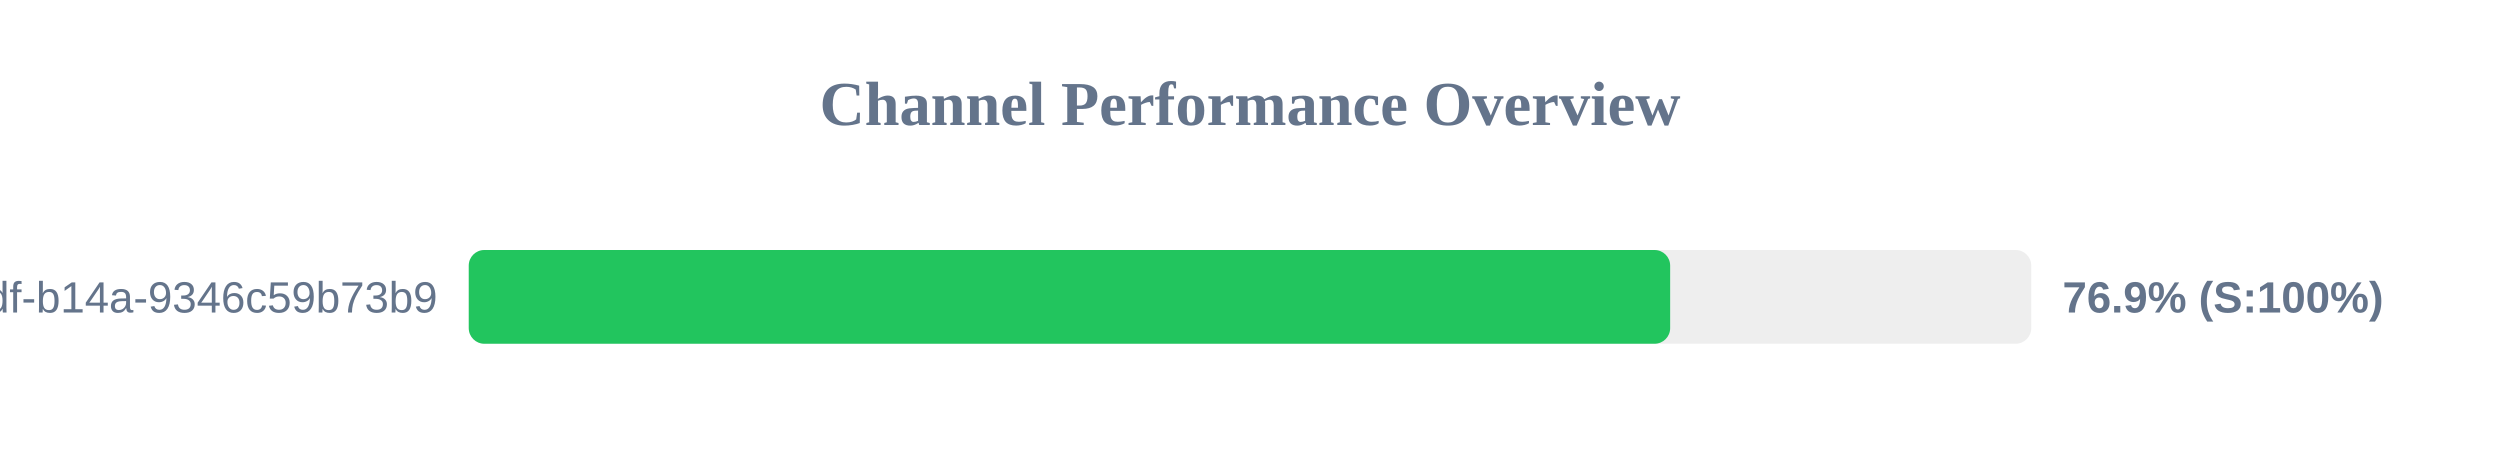
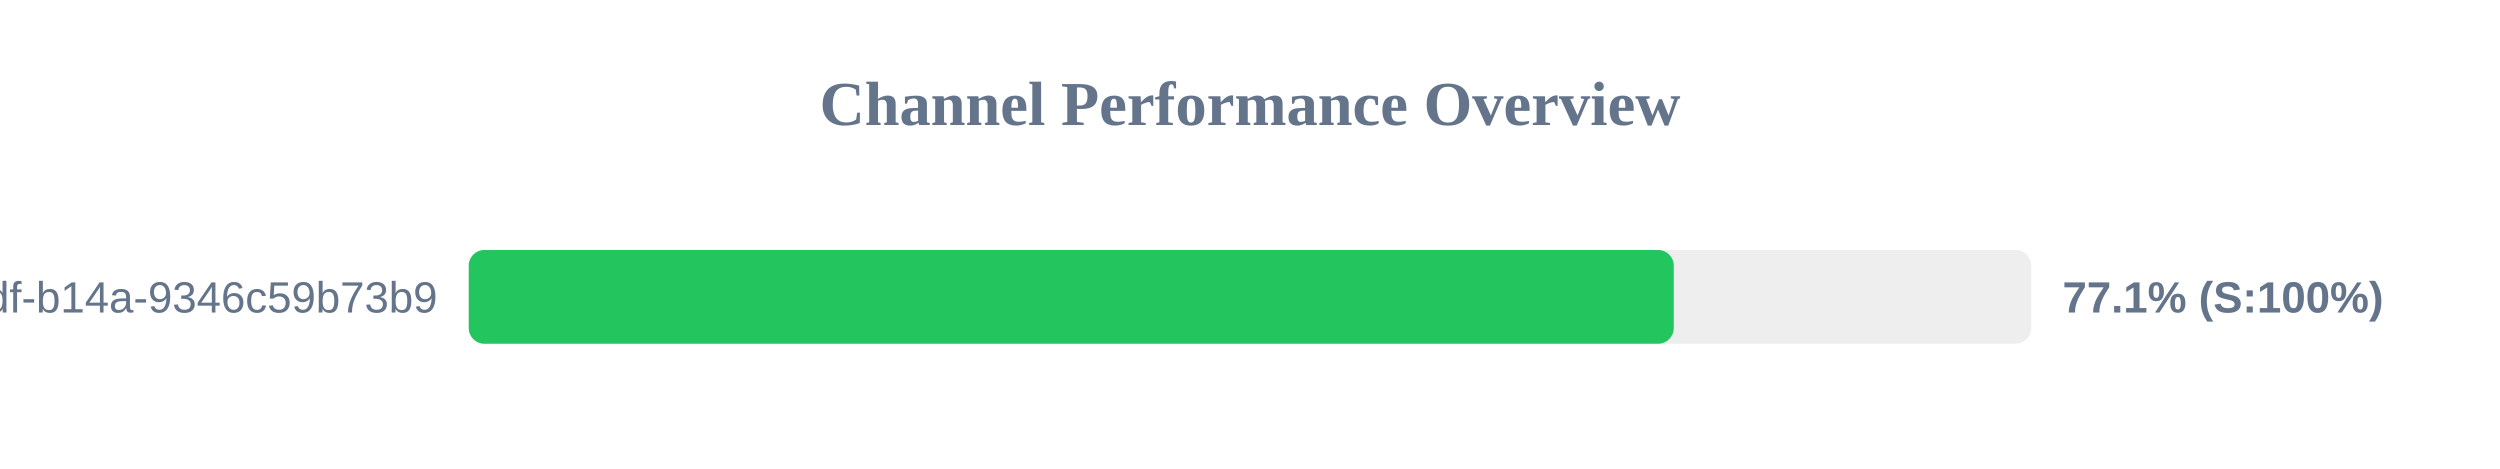
<svg xmlns="http://www.w3.org/2000/svg" width="800" height="150" version="1.1">
  <style>
        .row { font: 14px Arial; fill: #64748b; }
        .score { font: bold 14px Arial; fill: #64748b; }
    </style>
  <text x="400" y="40" text-anchor="middle" font-size="20px" font-weight="bold" fill="#64748b">Channel Performance Overview</text>
  <rect x="150" y="80" width="500" height="30" fill="#eee" rx="5" />
-   <rect x="150" y="80" width="384.45" height="30" fill="#22c55e" rx="5" />
+   <rect x="150" y="80" width="385.6" height="30" fill="#22c55e" rx="5" />
  <text x="140" y="100" text-anchor="end" class="row">?uuid=55ca7a9e-cf90-49df-b14a-9346c59b73b9</text>
-   <text x="660" y="100" text-anchor="start" class="score">76.9% (S:100%)</text>
+   <text x="660" y="100" text-anchor="start" class="score">77.1% (S:100%)</text>
</svg>
